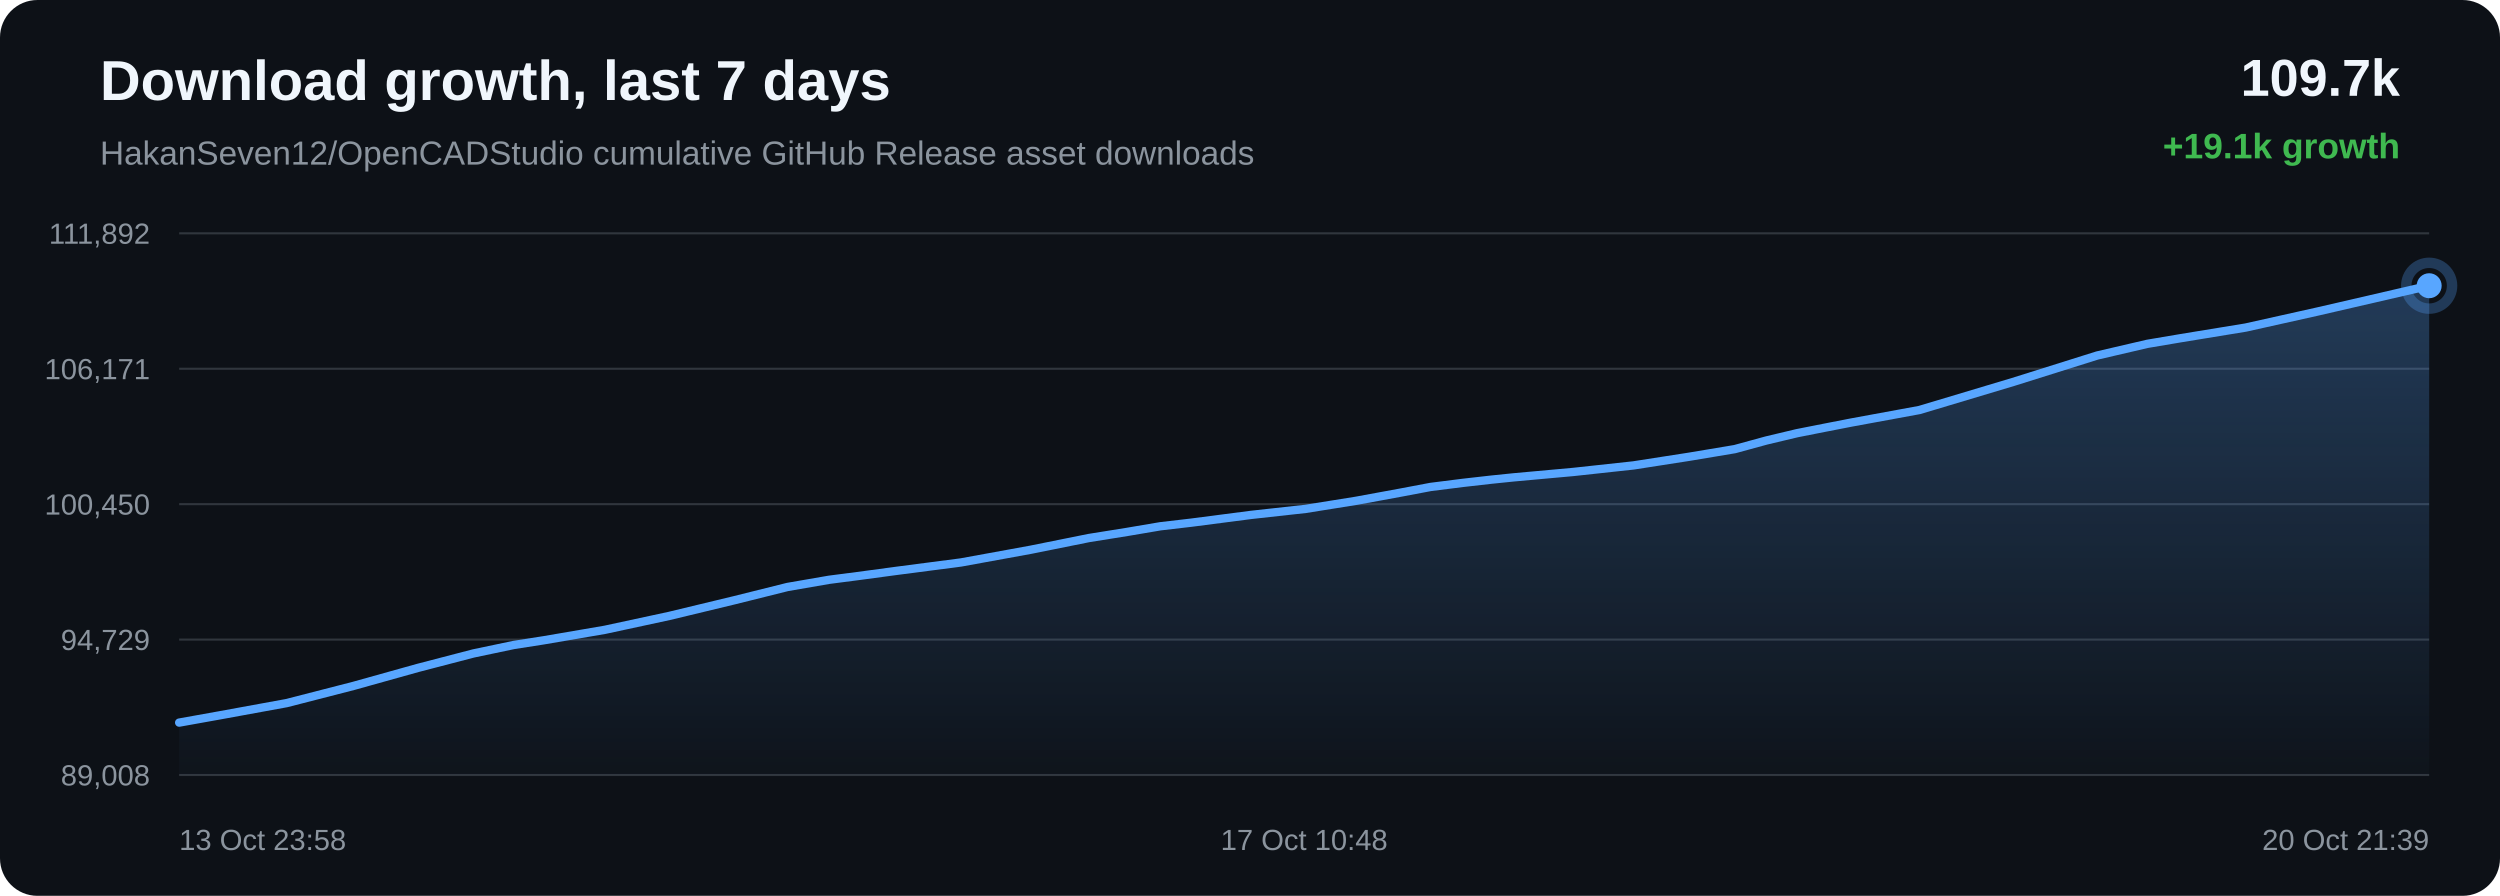
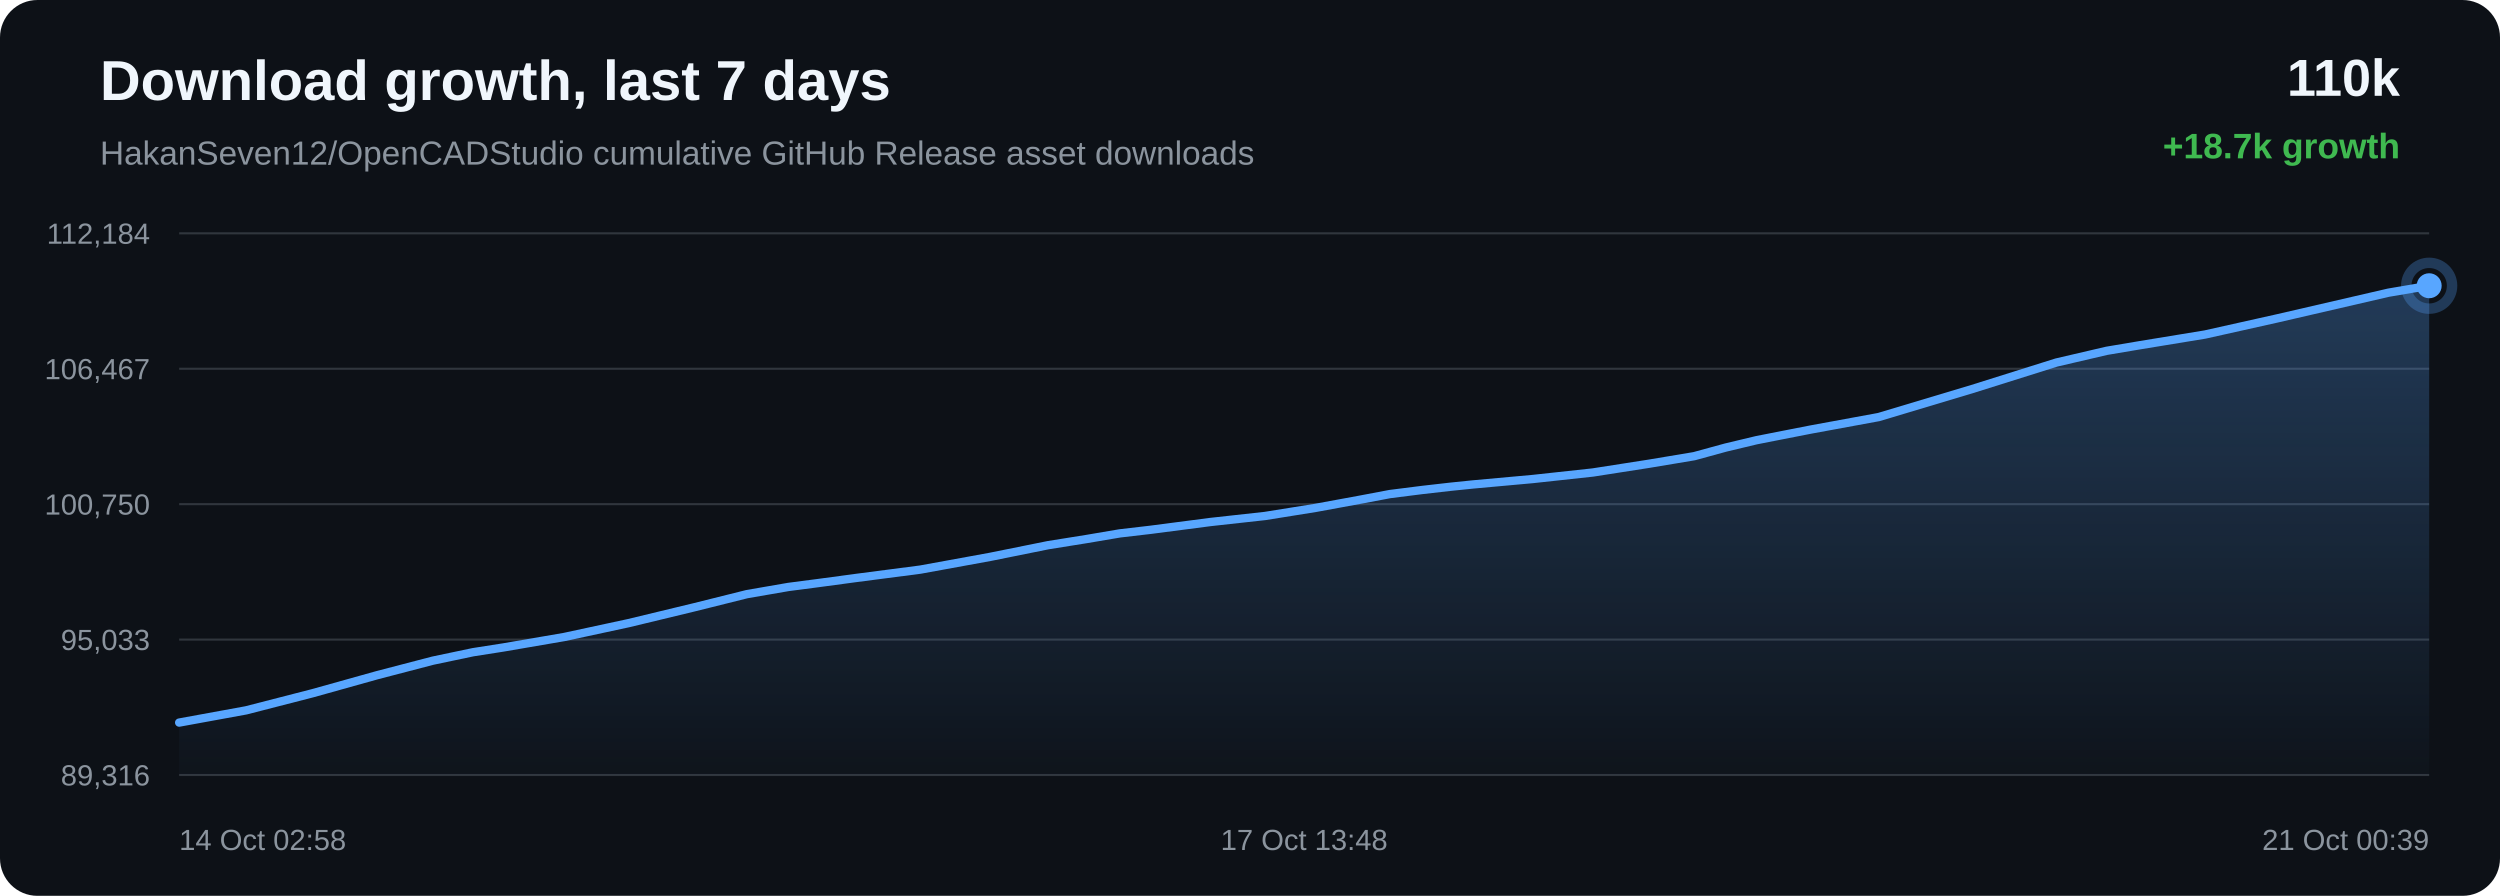
<svg xmlns="http://www.w3.org/2000/svg" width="1200" height="430" viewBox="0 0 1200 430">
  <defs>
    <linearGradient id="area" x1="0" x2="0" y1="0" y2="1">
      <stop offset="0%" stop-color="#58a6ff" stop-opacity="0.28" />
      <stop offset="100%" stop-color="#58a6ff" stop-opacity="0.02" />
    </linearGradient>
  </defs>
  <rect width="100%" height="100%" rx="18" fill="#0d1117" />
  <text x="48" y="48" fill="#f0f6fc" font-family="Arial, sans-serif" font-size="27" font-weight="700">Download growth, last 7 days</text>
  <text x="48" y="79" fill="#8b949e" font-family="Arial, sans-serif" font-size="16">HakanSeven12/OpenCADStudio cumulative GitHub Release asset downloads</text>
-   <text x="1152" y="46" text-anchor="end" fill="#f0f6fc" font-family="Arial, sans-serif" font-size="25" font-weight="700">109.7k</text>
-   <text x="1152" y="76" text-anchor="end" fill="#3fb950" font-family="Arial, sans-serif" font-size="17" font-weight="700">+19.1k growth</text>
+   <text x="1152" y="46" text-anchor="end" fill="#f0f6fc" font-family="Arial, sans-serif" font-size="25" font-weight="700">110k</text>
+   <text x="1152" y="76" text-anchor="end" fill="#3fb950" font-family="Arial, sans-serif" font-size="17" font-weight="700">+18.7k growth</text>
  <line x1="86" y1="112.00" x2="1166" y2="112.00" stroke="#30363d" stroke-width="1" />
  <line x1="86" y1="177.00" x2="1166" y2="177.00" stroke="#30363d" stroke-width="1" />
  <line x1="86" y1="242.00" x2="1166" y2="242.00" stroke="#30363d" stroke-width="1" />
  <line x1="86" y1="307.00" x2="1166" y2="307.00" stroke="#30363d" stroke-width="1" />
  <line x1="86" y1="372.00" x2="1166" y2="372.00" stroke="#30363d" stroke-width="1" />
-   <text x="72" y="117.00" text-anchor="end" fill="#8b949e" font-family="Arial, sans-serif" font-size="14">111,892</text>
-   <text x="72" y="182.00" text-anchor="end" fill="#8b949e" font-family="Arial, sans-serif" font-size="14">106,171</text>
-   <text x="72" y="247.00" text-anchor="end" fill="#8b949e" font-family="Arial, sans-serif" font-size="14">100,450</text>
-   <text x="72" y="312.00" text-anchor="end" fill="#8b949e" font-family="Arial, sans-serif" font-size="14">94,729</text>
-   <text x="72" y="377.00" text-anchor="end" fill="#8b949e" font-family="Arial, sans-serif" font-size="14">89,008</text>
-   <path d="M 86.00 346.85 L 105.47 343.36 L 137.58 337.49 L 169.63 329.25 L 200.51 320.62 L 227.23 313.66 L 246.54 309.60 L 260.98 307.34 L 290.33 302.31 L 321.27 295.64 L 352.76 288.05 L 378.00 281.75 L 397.94 278.30 L 411.59 276.53 L 430.32 274.01 L 461.27 269.98 L 494.77 263.87 L 522.64 258.26 L 541.25 255.28 L 556.99 252.61 L 571.81 250.88 L 600.46 247.16 L 626.73 244.26 L 650.96 240.38 L 672.40 236.44 L 686.66 233.74 L 702.26 231.77 L 715.76 230.24 L 726.58 229.13 L 755.25 226.53 L 784.08 223.40 L 810.94 219.22 L 832.73 215.57 L 847.88 211.43 L 862.58 207.93 L 875.43 205.39 L 888.77 202.79 L 921.35 196.80 L 966.23 183.35 L 1006.67 170.64 L 1030.74 165.04 L 1046.76 162.33 L 1077.97 157.22 L 1112.79 149.45 L 1166.00 137.15 L 1166.00 372.00 L 86.00 372.00 Z" fill="url(#area)" />
-   <path d="M 86.00 346.85 L 105.47 343.36 L 137.58 337.49 L 169.63 329.25 L 200.51 320.62 L 227.23 313.66 L 246.54 309.60 L 260.98 307.34 L 290.33 302.31 L 321.27 295.64 L 352.76 288.05 L 378.00 281.75 L 397.94 278.30 L 411.59 276.53 L 430.32 274.01 L 461.27 269.98 L 494.77 263.87 L 522.64 258.26 L 541.25 255.28 L 556.99 252.61 L 571.81 250.88 L 600.46 247.16 L 626.73 244.26 L 650.96 240.38 L 672.40 236.44 L 686.66 233.74 L 702.26 231.77 L 715.76 230.24 L 726.58 229.13 L 755.25 226.53 L 784.08 223.40 L 810.94 219.22 L 832.73 215.57 L 847.88 211.43 L 862.58 207.93 L 875.43 205.39 L 888.77 202.79 L 921.35 196.80 L 966.23 183.35 L 1006.67 170.64 L 1030.74 165.04 L 1046.76 162.33 L 1077.97 157.22 L 1112.79 149.45 L 1166.00 137.15" fill="none" stroke="#58a6ff" stroke-width="4" stroke-linecap="round" stroke-linejoin="round" />
-   <circle cx="1166.00" cy="137.15" r="6" fill="#58a6ff" />
-   <circle cx="1166.00" cy="137.15" r="11" fill="none" stroke="#58a6ff" stroke-opacity="0.28" stroke-width="5" />
-   <text x="86.00" y="408" text-anchor="start" fill="#8b949e" font-family="Arial, sans-serif" font-size="14">13 Oct 23:58</text>
-   <text x="626.00" y="408" text-anchor="middle" fill="#8b949e" font-family="Arial, sans-serif" font-size="14">17 Oct 10:48</text>
-   <text x="1166.00" y="408" text-anchor="end" fill="#8b949e" font-family="Arial, sans-serif" font-size="14">20 Oct 21:39</text>
+   <text x="72" y="117.00" text-anchor="end" fill="#8b949e" font-family="Arial, sans-serif" font-size="14">112,184</text>
+   <text x="72" y="182.00" text-anchor="end" fill="#8b949e" font-family="Arial, sans-serif" font-size="14">106,467</text>
+   <text x="72" y="247.00" text-anchor="end" fill="#8b949e" font-family="Arial, sans-serif" font-size="14">100,750</text>
+   <text x="72" y="312.00" text-anchor="end" fill="#8b949e" font-family="Arial, sans-serif" font-size="14">95,033</text>
+   <text x="72" y="377.00" text-anchor="end" fill="#8b949e" font-family="Arial, sans-serif" font-size="14">89,316</text>
+   <path d="M 86.00 346.84 L 118.11 340.97 L 150.16 332.72 L 181.03 324.09 L 207.75 317.12 L 227.06 313.06 L 241.50 310.80 L 270.84 305.76 L 301.78 299.09 L 333.27 291.49 L 358.51 285.19 L 378.44 281.74 L 392.10 279.96 L 410.82 277.44 L 441.77 273.41 L 475.27 267.30 L 503.13 261.68 L 521.75 258.70 L 537.48 256.03 L 552.30 254.30 L 580.95 250.57 L 607.22 247.67 L 631.45 243.79 L 652.88 239.85 L 667.15 237.15 L 682.74 235.18 L 696.24 233.64 L 707.07 232.53 L 735.73 229.93 L 764.56 226.80 L 791.42 222.61 L 813.20 218.97 L 828.36 214.82 L 843.05 211.31 L 855.90 208.78 L 869.24 206.17 L 901.82 200.18 L 946.69 186.72 L 987.13 174.00 L 1011.20 168.39 L 1027.22 165.69 L 1058.43 160.57 L 1093.25 152.79 L 1146.45 140.49 L 1166.00 137.16 L 1166.00 372.00 L 86.00 372.00 Z" fill="url(#area)" />
+   <path d="M 86.00 346.84 L 118.11 340.97 L 150.16 332.72 L 181.03 324.09 L 207.75 317.12 L 227.06 313.06 L 241.50 310.80 L 270.84 305.76 L 301.78 299.09 L 333.27 291.49 L 358.51 285.19 L 378.44 281.74 L 392.10 279.96 L 410.82 277.44 L 441.77 273.41 L 475.27 267.30 L 503.13 261.68 L 521.75 258.70 L 537.48 256.03 L 552.30 254.30 L 580.95 250.57 L 607.22 247.67 L 631.45 243.79 L 652.88 239.85 L 667.15 237.15 L 682.74 235.18 L 696.24 233.64 L 707.07 232.53 L 735.73 229.93 L 764.56 226.80 L 791.42 222.61 L 813.20 218.97 L 828.36 214.82 L 843.05 211.31 L 855.90 208.78 L 869.24 206.17 L 901.82 200.18 L 946.69 186.72 L 987.13 174.00 L 1011.20 168.39 L 1027.22 165.69 L 1058.43 160.57 L 1093.25 152.79 L 1146.45 140.49 L 1166.00 137.16" fill="none" stroke="#58a6ff" stroke-width="4" stroke-linecap="round" stroke-linejoin="round" />
+   <circle cx="1166.00" cy="137.16" r="6" fill="#58a6ff" />
+   <circle cx="1166.00" cy="137.16" r="11" fill="none" stroke="#58a6ff" stroke-opacity="0.28" stroke-width="5" />
+   <text x="86.00" y="408" text-anchor="start" fill="#8b949e" font-family="Arial, sans-serif" font-size="14">14 Oct 02:58</text>
+   <text x="626.00" y="408" text-anchor="middle" fill="#8b949e" font-family="Arial, sans-serif" font-size="14">17 Oct 13:48</text>
+   <text x="1166.00" y="408" text-anchor="end" fill="#8b949e" font-family="Arial, sans-serif" font-size="14">21 Oct 00:39</text>
</svg>
